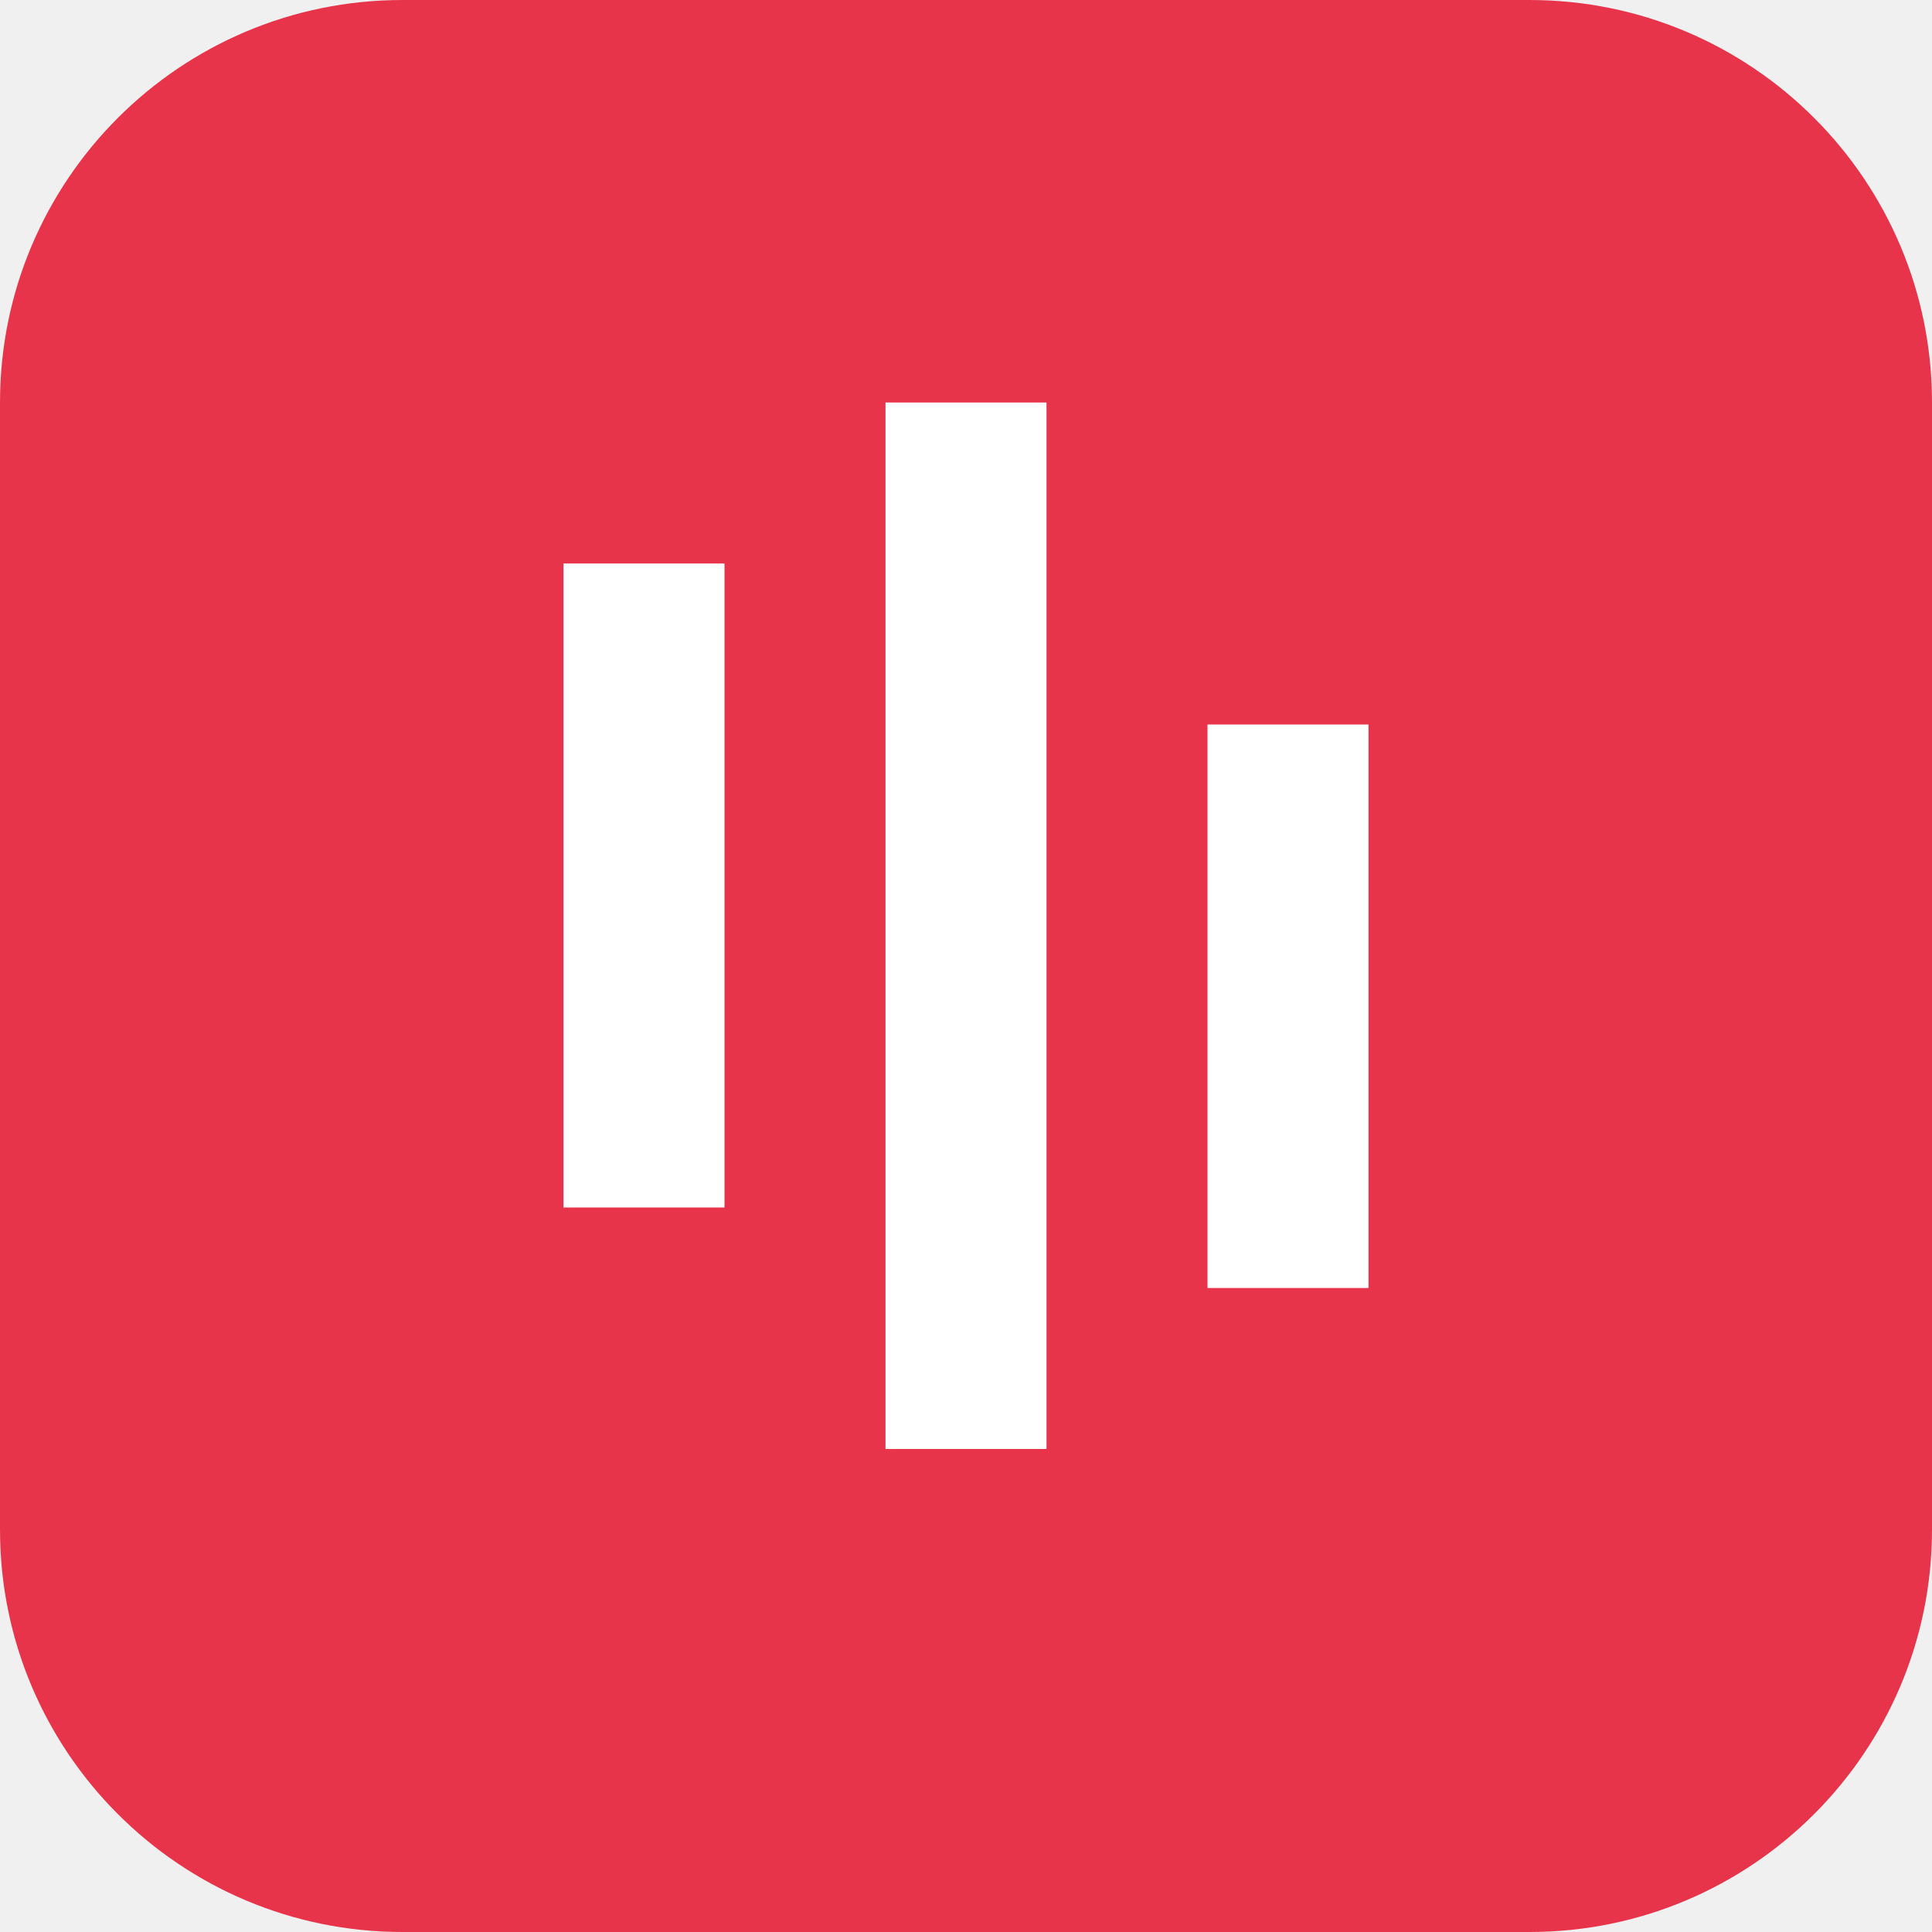
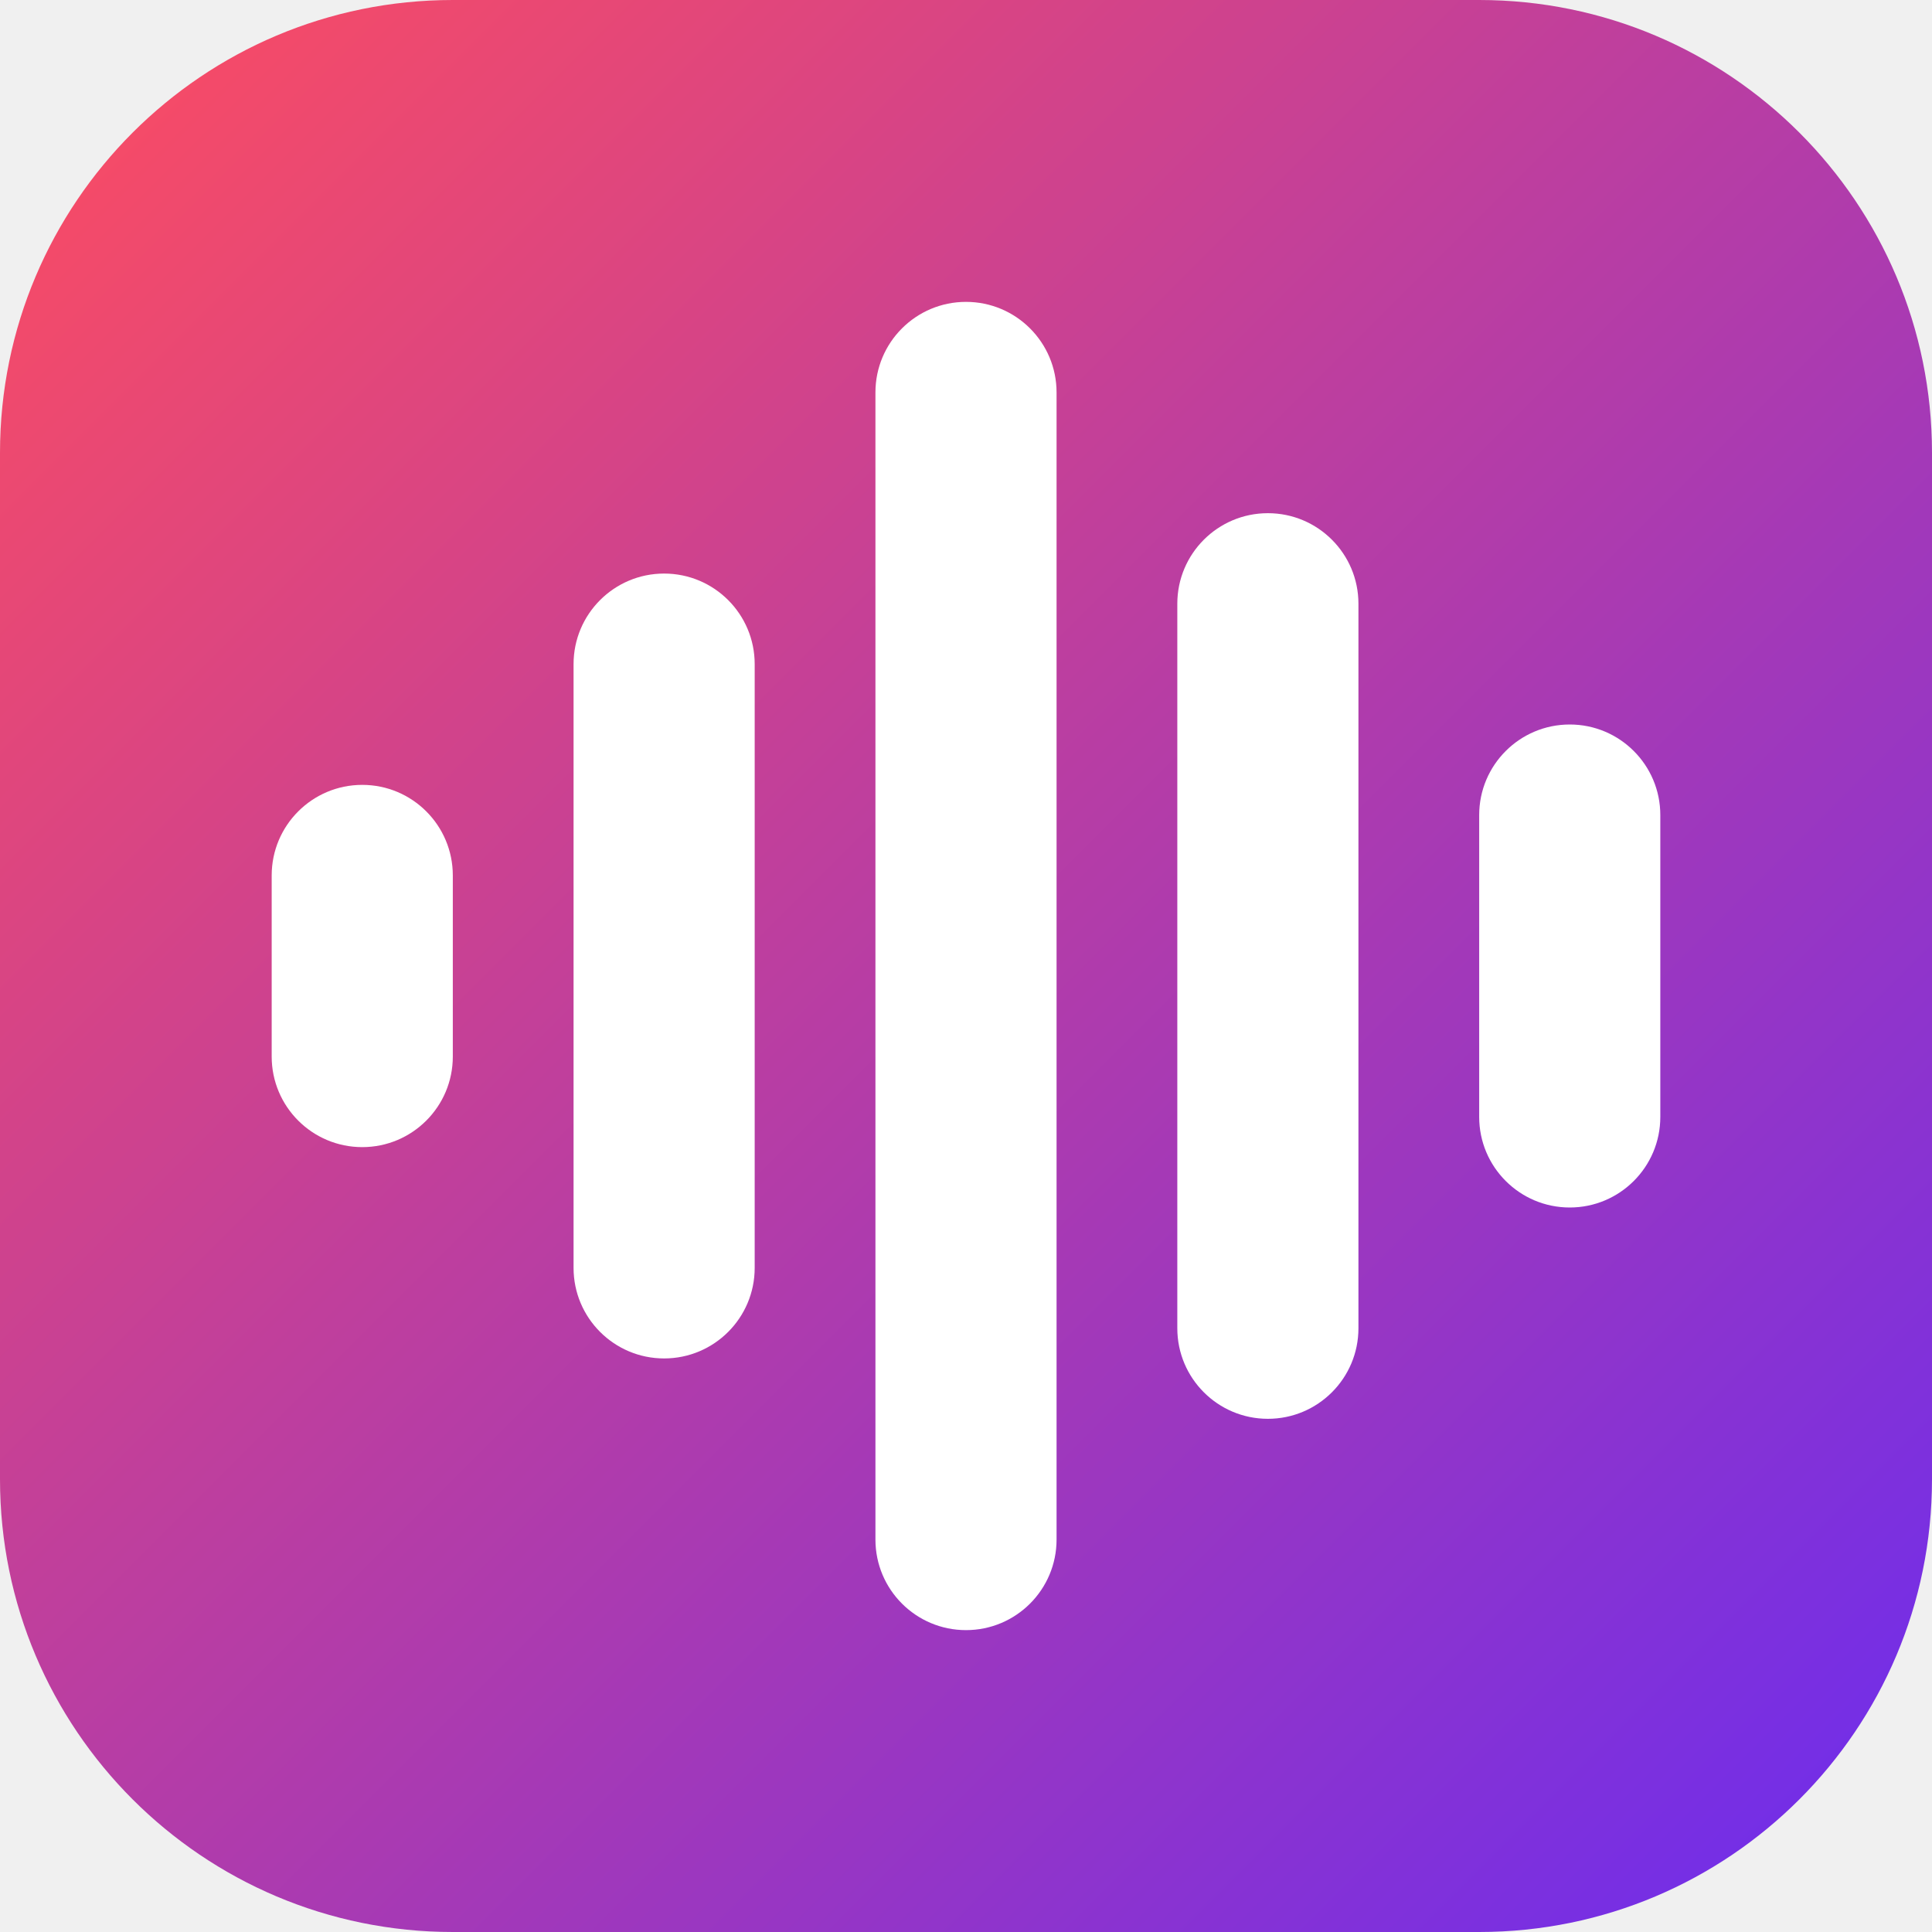
- <svg xmlns="http://www.w3.org/2000/svg" viewBox="0 0 48 48">
-   <rect width="48" height="48" rx="10" fill="#e8344a" />
-   <path d="M14 30V14h4v16zm8 6V10h4v26zm8-4V18h4v14z" fill="#fff" />
+ <svg xmlns="http://www.w3.org/2000/svg" viewBox="0 0 128 128">
+   <defs>
+     <linearGradient id="bg" x1="0" y1="0" x2="1" y2="1">
+       <stop offset="0" stop-color="#ff4d5e" />
+       <stop offset="1" stop-color="#6a2cf0" />
+     </linearGradient>
+   </defs>
+   <rect width="128" height="128" rx="30" fill="url(#bg)" />
+   <g fill="#fff">
+     <rect x="18" y="52" width="12" height="24" rx="6" />
+     <rect x="38" y="38" width="12" height="52" rx="6" />
+     <rect x="58" y="20" width="12" height="88" rx="6" />
+     <rect x="78" y="34" width="12" height="60" rx="6" />
+     <rect x="98" y="48" width="12" height="32" rx="6" />
+   </g>
</svg>
